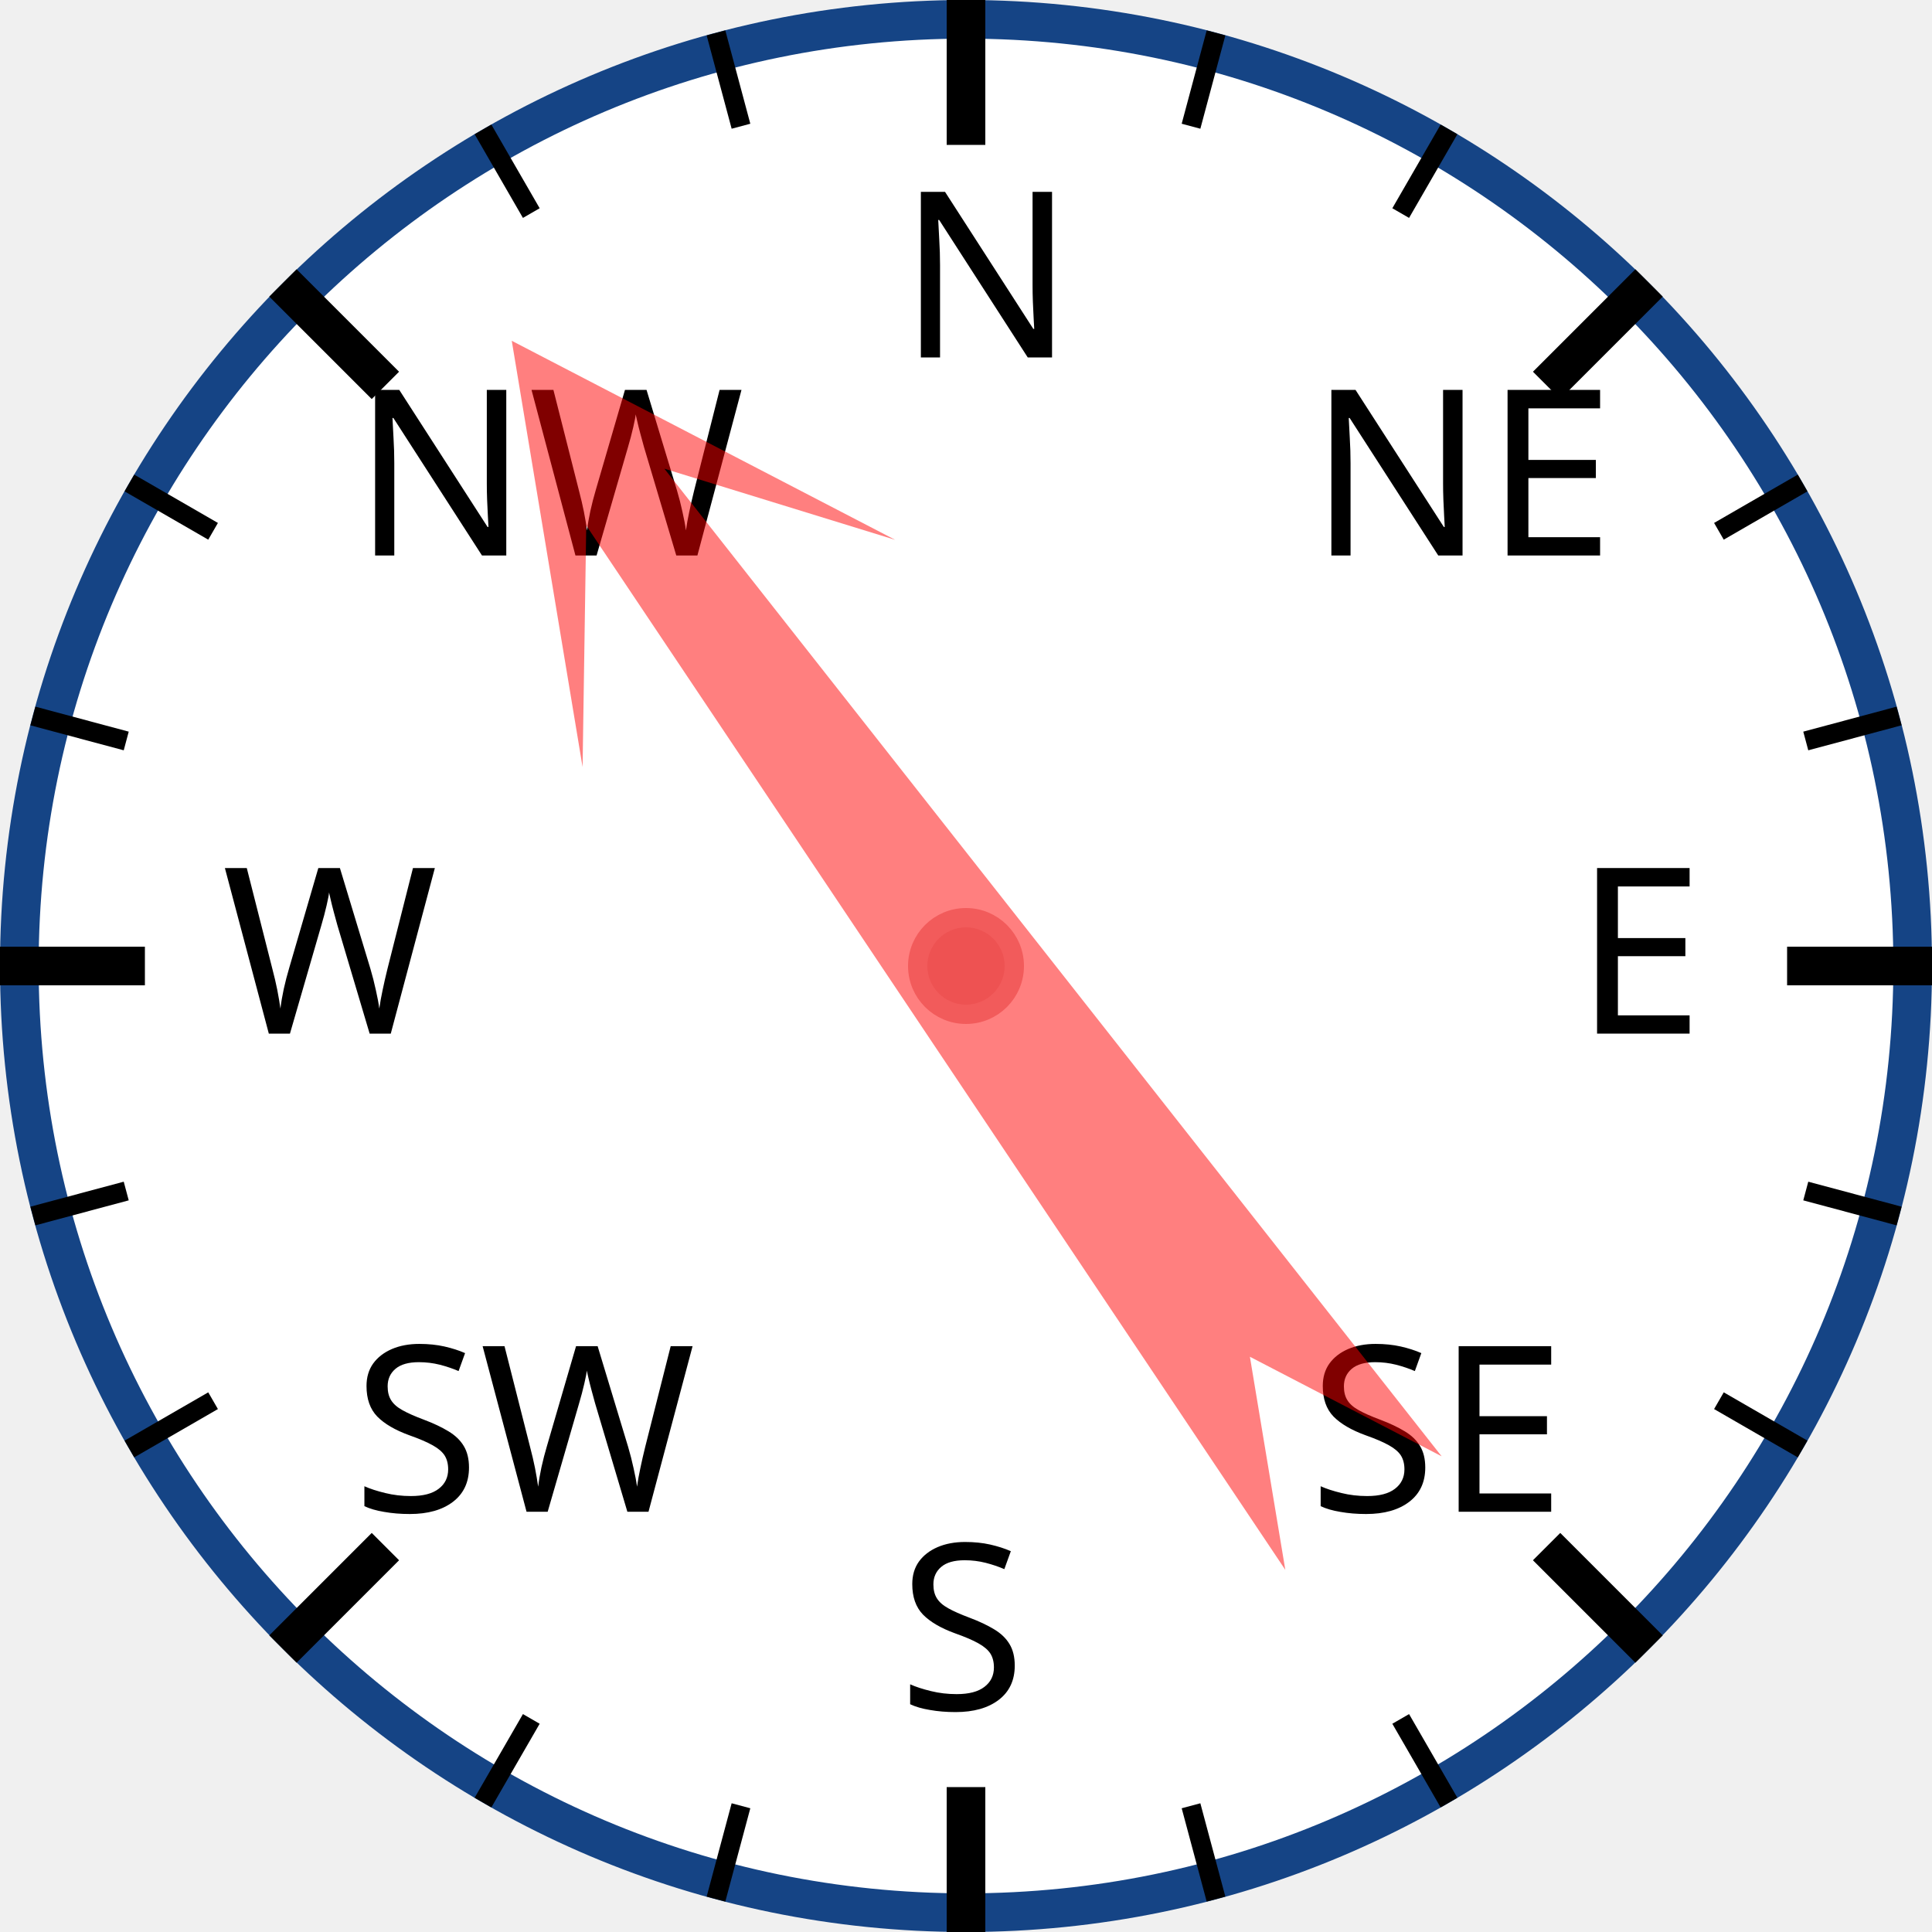
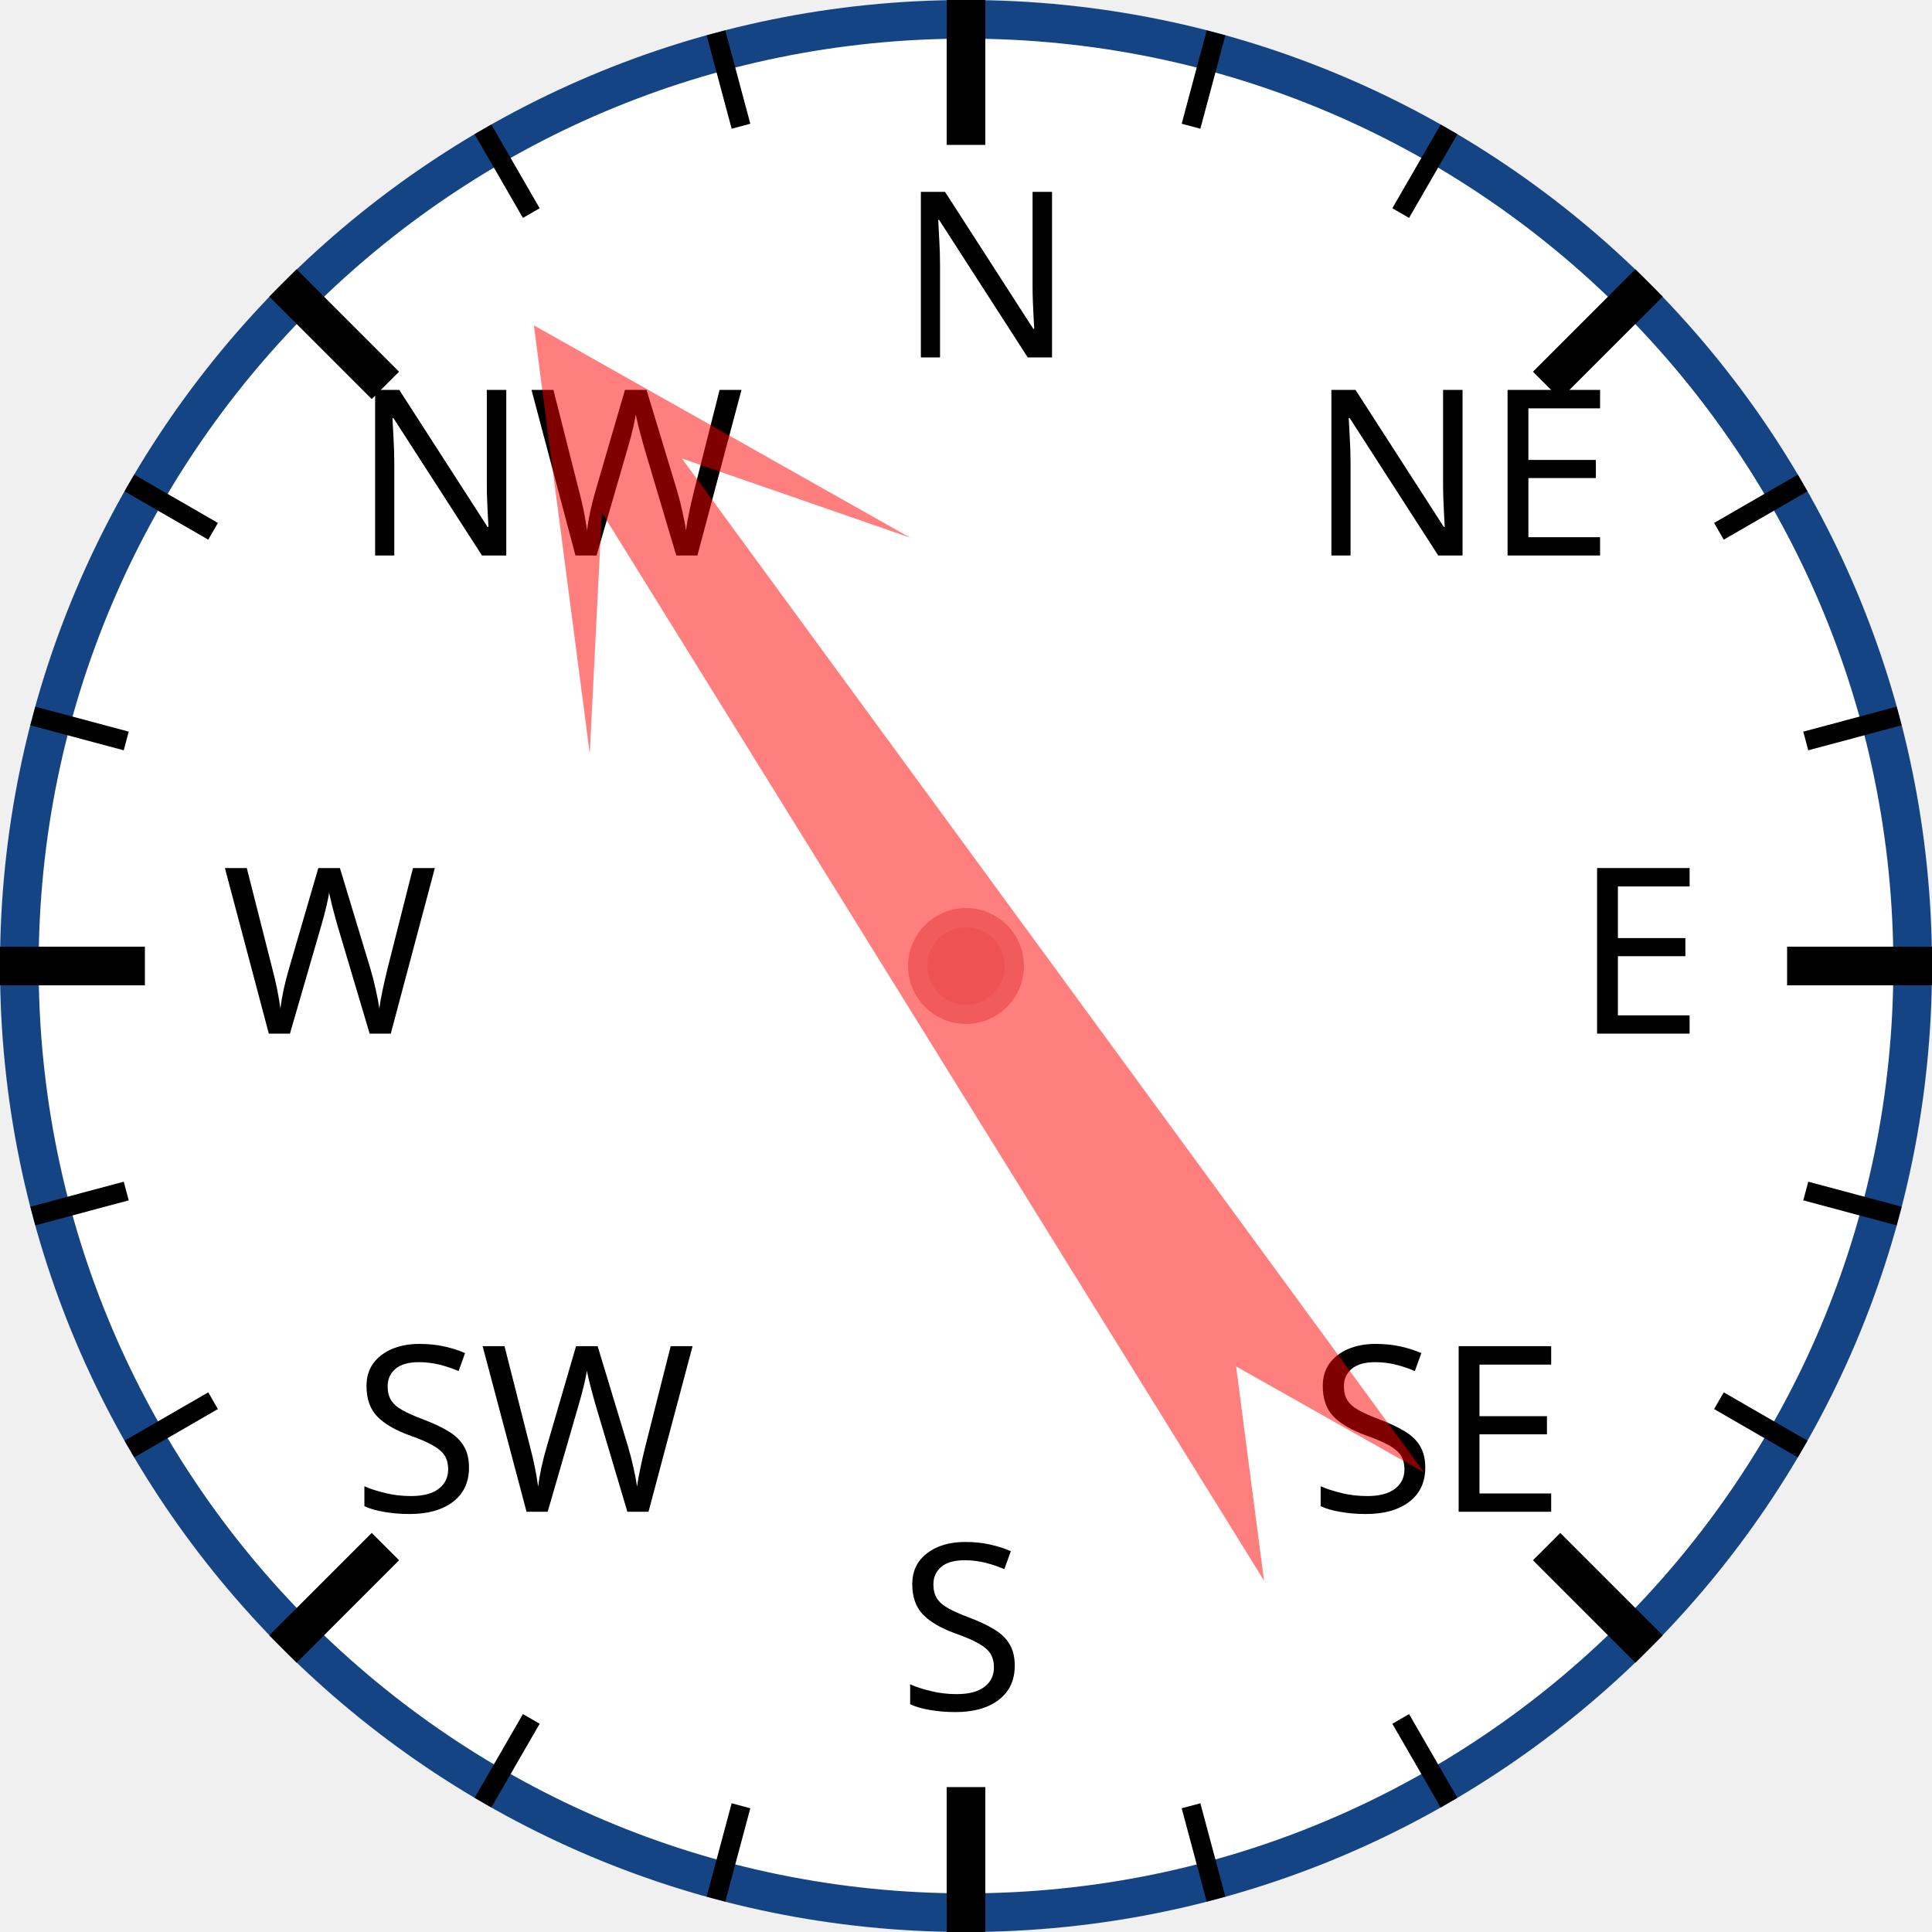
<svg xmlns="http://www.w3.org/2000/svg" width="120px" height="120px" viewBox="0 0 200 200">
  <circle cx="100" cy="100" r="98" style="fill: white; stroke: #154485; stroke-width: 4;" />
  <text x="93.0" y="37.0" style="font-family: sans-serif; font-size: 18pt;">N</text>
  <line x1="100.0" y1="0.0" x2="100.0" y2="15.0" style="stroke: black; stroke-width: 4;" />
  <line x1="74.118" y1="3.407" x2="76.706" y2="13.067" style="stroke: black; stroke-width: 2;" />
  <line x1="50" y1="13.397" x2="55" y2="22.058" style="stroke: black; stroke-width: 2;" />
  <text x="36.503" y="57.503" style="font-family: sans-serif; font-size: 18pt;">NW</text>
  <line x1="29.289" y1="29.289" x2="39.896" y2="39.896" style="stroke: black; stroke-width: 4;" />
  <line x1="13.397" y1="50" x2="22.058" y2="55" style="stroke: black; stroke-width: 2;" />
  <line x1="3.407" y1="74.118" x2="13.067" y2="76.706" style="stroke: black; stroke-width: 2;" />
  <text x="23.0" y="107.0" style="font-family: sans-serif; font-size: 18pt;">W</text>
  <line x1="0.0" y1="100.0" x2="15.0" y2="100.0" style="stroke: black; stroke-width: 4;" />
  <line x1="3.407" y1="125.882" x2="13.067" y2="123.294" style="stroke: black; stroke-width: 2;" />
  <line x1="13.397" y1="150" x2="22.058" y2="145" style="stroke: black; stroke-width: 2;" />
  <text x="36.503" y="156.497" style="font-family: sans-serif; font-size: 18pt;">SW</text>
  <line x1="29.289" y1="170.711" x2="39.896" y2="160.104" style="stroke: black; stroke-width: 4;" />
  <line x1="50" y1="186.603" x2="55" y2="177.942" style="stroke: black; stroke-width: 2;" />
  <line x1="74.118" y1="196.593" x2="76.706" y2="186.933" style="stroke: black; stroke-width: 2;" />
  <text x="93" y="177.0" style="font-family: sans-serif; font-size: 18pt;">S</text>
  <line x1="100" y1="200.0" x2="100" y2="185.0" style="stroke: black; stroke-width: 4;" />
  <line x1="125.882" y1="196.593" x2="123.294" y2="186.933" style="stroke: black; stroke-width: 2;" />
  <line x1="150.0" y1="186.603" x2="145.0" y2="177.942" style="stroke: black; stroke-width: 2;" />
  <text x="135.497" y="156.497" style="font-family: sans-serif; font-size: 18pt;">SE</text>
  <line x1="170.711" y1="170.711" x2="160.104" y2="160.104" style="stroke: black; stroke-width: 4;" />
  <line x1="186.603" y1="150" x2="177.942" y2="145" style="stroke: black; stroke-width: 2;" />
  <line x1="196.593" y1="125.882" x2="186.933" y2="123.294" style="stroke: black; stroke-width: 2;" />
  <text x="163.0" y="107" style="font-family: sans-serif; font-size: 18pt;">E</text>
  <line x1="200.0" y1="100" x2="185.0" y2="100" style="stroke: black; stroke-width: 4;" />
  <line x1="196.593" y1="74.118" x2="186.933" y2="76.706" style="stroke: black; stroke-width: 2;" />
  <line x1="186.603" y1="50" x2="177.942" y2="55" style="stroke: black; stroke-width: 2;" />
  <text x="135.497" y="57.503" style="font-family: sans-serif; font-size: 18pt;">NE</text>
  <line x1="170.711" y1="29.289" x2="160.104" y2="39.896" style="stroke: black; stroke-width: 4;" />
  <line x1="150" y1="13.397" x2="145" y2="22.058" style="stroke: black; stroke-width: 2;" />
  <line x1="125.882" y1="3.407" x2="123.294" y2="13.067" style="stroke: black; stroke-width: 2;" />
-   <polygon points="100 20 120 60 105 40 110 170 100 150 90 170 95 40 80 60" style="fill: red; fill-opacity: 0.5;" transform="rotate(324,100,100)" />
+   <polygon points="100 20 120 60 105 40 110 170 100 150 90 170 95 40 80 60" style="fill: red; fill-opacity: 0.5;" transform="rotate(326,100,100)" />
  <circle cx="100" cy="100" r="5" style="fill: #EE5252; stroke: #F25B5B; stroke-width: 2;" />
</svg>
